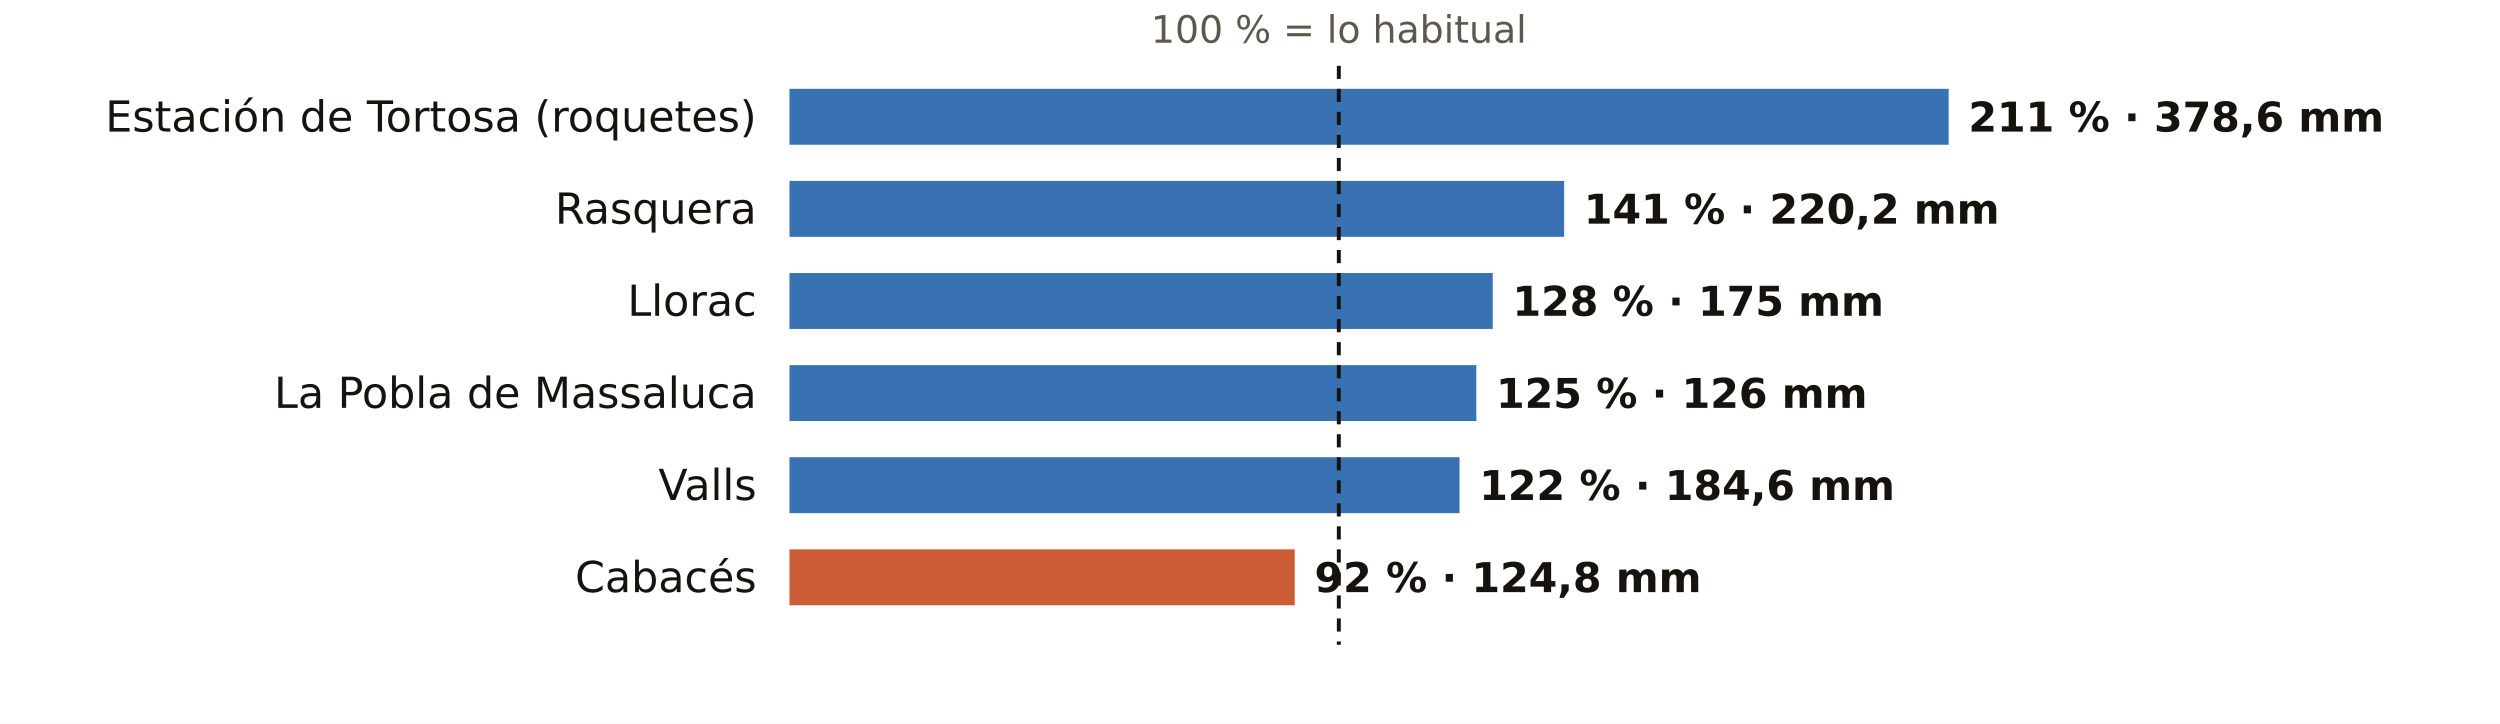
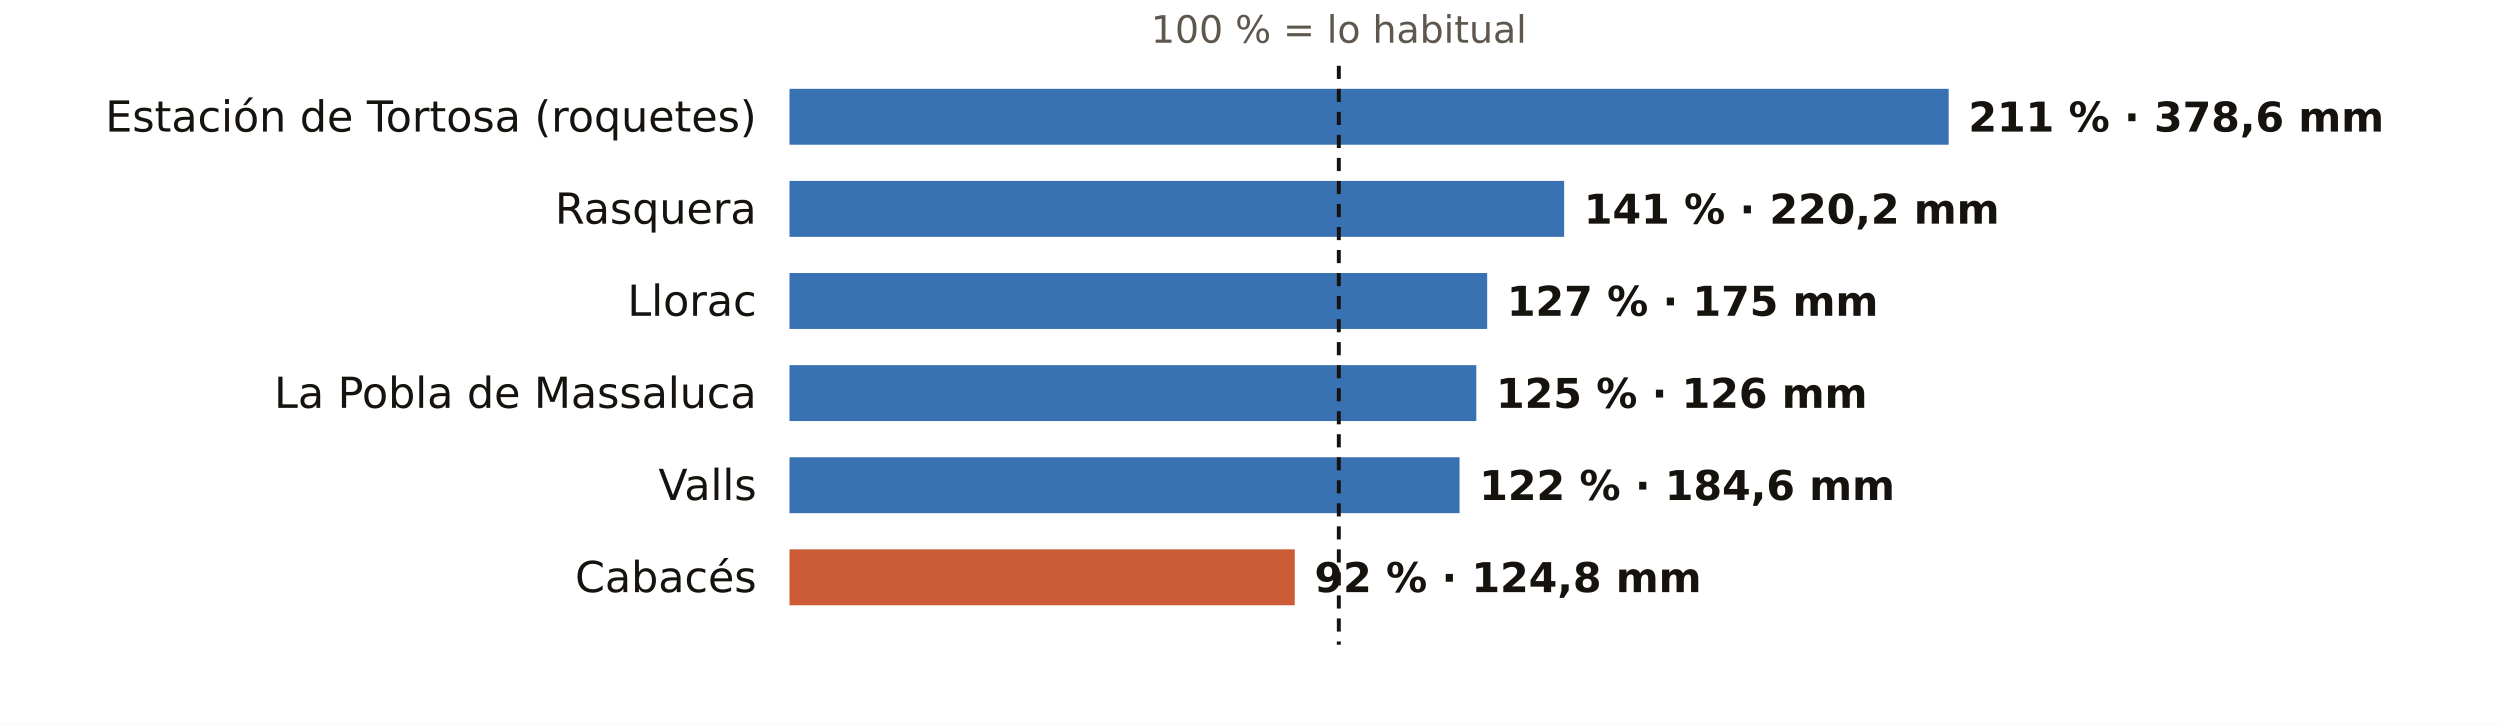
<svg xmlns="http://www.w3.org/2000/svg" viewBox="0 0 760 220" width="760" height="220" role="img" aria-label="El otoño en los pluviómetros de AEMET de Tarragona: % de lo habitual">
  <rect width="760" height="220" fill="#FFFFFF" />
  <text x="407.0" y="13.0" font-size="11.5" fill="#5E574E" text-anchor="middle" font-weight="400" font-family="Public Sans, DejaVu Sans, Arial, sans-serif">100 % = lo habitual</text>
  <text x="230.0" y="40.0" font-size="13" fill="#16130F" text-anchor="end" font-weight="500" font-family="Public Sans, DejaVu Sans, Arial, sans-serif">Estación de Tortosa (roquetes)</text>
  <rect x="240" y="27" width="352.4" height="17" fill="#1F5FA8" opacity="0.88" />
  <text x="598.4" y="40.0" font-size="12.5" fill="#16130F" text-anchor="start" font-weight="600" font-family="Public Sans, DejaVu Sans, Arial, sans-serif">211 % · 378,6 mm</text>
  <text x="230.0" y="68.0" font-size="13" fill="#16130F" text-anchor="end" font-weight="500" font-family="Public Sans, DejaVu Sans, Arial, sans-serif">Rasquera</text>
  <rect x="240" y="55" width="235.5" height="17" fill="#1F5FA8" opacity="0.88" />
  <text x="481.5" y="68.0" font-size="12.5" fill="#16130F" text-anchor="start" font-weight="600" font-family="Public Sans, DejaVu Sans, Arial, sans-serif">141 % · 220,2 mm</text>
  <text x="230.0" y="96.0" font-size="13" fill="#16130F" text-anchor="end" font-weight="500" font-family="Public Sans, DejaVu Sans, Arial, sans-serif">Llorac</text>
-   <rect x="240" y="83" width="213.8" height="17" fill="#1F5FA8" opacity="0.88" />
-   <text x="459.8" y="96.0" font-size="12.5" fill="#16130F" text-anchor="start" font-weight="600" font-family="Public Sans, DejaVu Sans, Arial, sans-serif">128 % · 175 mm</text>
+   <rect x="240" y="83" width="212.1" height="17" fill="#1F5FA8" opacity="0.88" />
+   <text x="458.1" y="96.0" font-size="12.5" fill="#16130F" text-anchor="start" font-weight="600" font-family="Public Sans, DejaVu Sans, Arial, sans-serif">127 % · 175 mm</text>
  <text x="230.0" y="124.0" font-size="13" fill="#16130F" text-anchor="end" font-weight="500" font-family="Public Sans, DejaVu Sans, Arial, sans-serif">La Pobla de Massaluca</text>
  <rect x="240" y="111" width="208.8" height="17" fill="#1F5FA8" opacity="0.88" />
  <text x="454.8" y="124.0" font-size="12.5" fill="#16130F" text-anchor="start" font-weight="600" font-family="Public Sans, DejaVu Sans, Arial, sans-serif">125 % · 126 mm</text>
  <text x="230.0" y="152.0" font-size="13" fill="#16130F" text-anchor="end" font-weight="500" font-family="Public Sans, DejaVu Sans, Arial, sans-serif">Valls</text>
  <rect x="240" y="139" width="203.7" height="17" fill="#1F5FA8" opacity="0.88" />
  <text x="449.7" y="152.0" font-size="12.5" fill="#16130F" text-anchor="start" font-weight="600" font-family="Public Sans, DejaVu Sans, Arial, sans-serif">122 % · 184,6 mm</text>
  <text x="230.0" y="180.0" font-size="13" fill="#16130F" text-anchor="end" font-weight="500" font-family="Public Sans, DejaVu Sans, Arial, sans-serif">Cabacés</text>
  <rect x="240" y="167" width="153.6" height="17" fill="#C4461A" opacity="0.88" />
  <text x="399.6" y="180.0" font-size="12.5" fill="#16130F" text-anchor="start" font-weight="600" font-family="Public Sans, DejaVu Sans, Arial, sans-serif">92 % · 124,8 mm</text>
  <line x1="407.0" x2="407.0" y1="20" y2="196" stroke="#16130F" stroke-width="1.2" stroke-dasharray="4 3" />
</svg>
